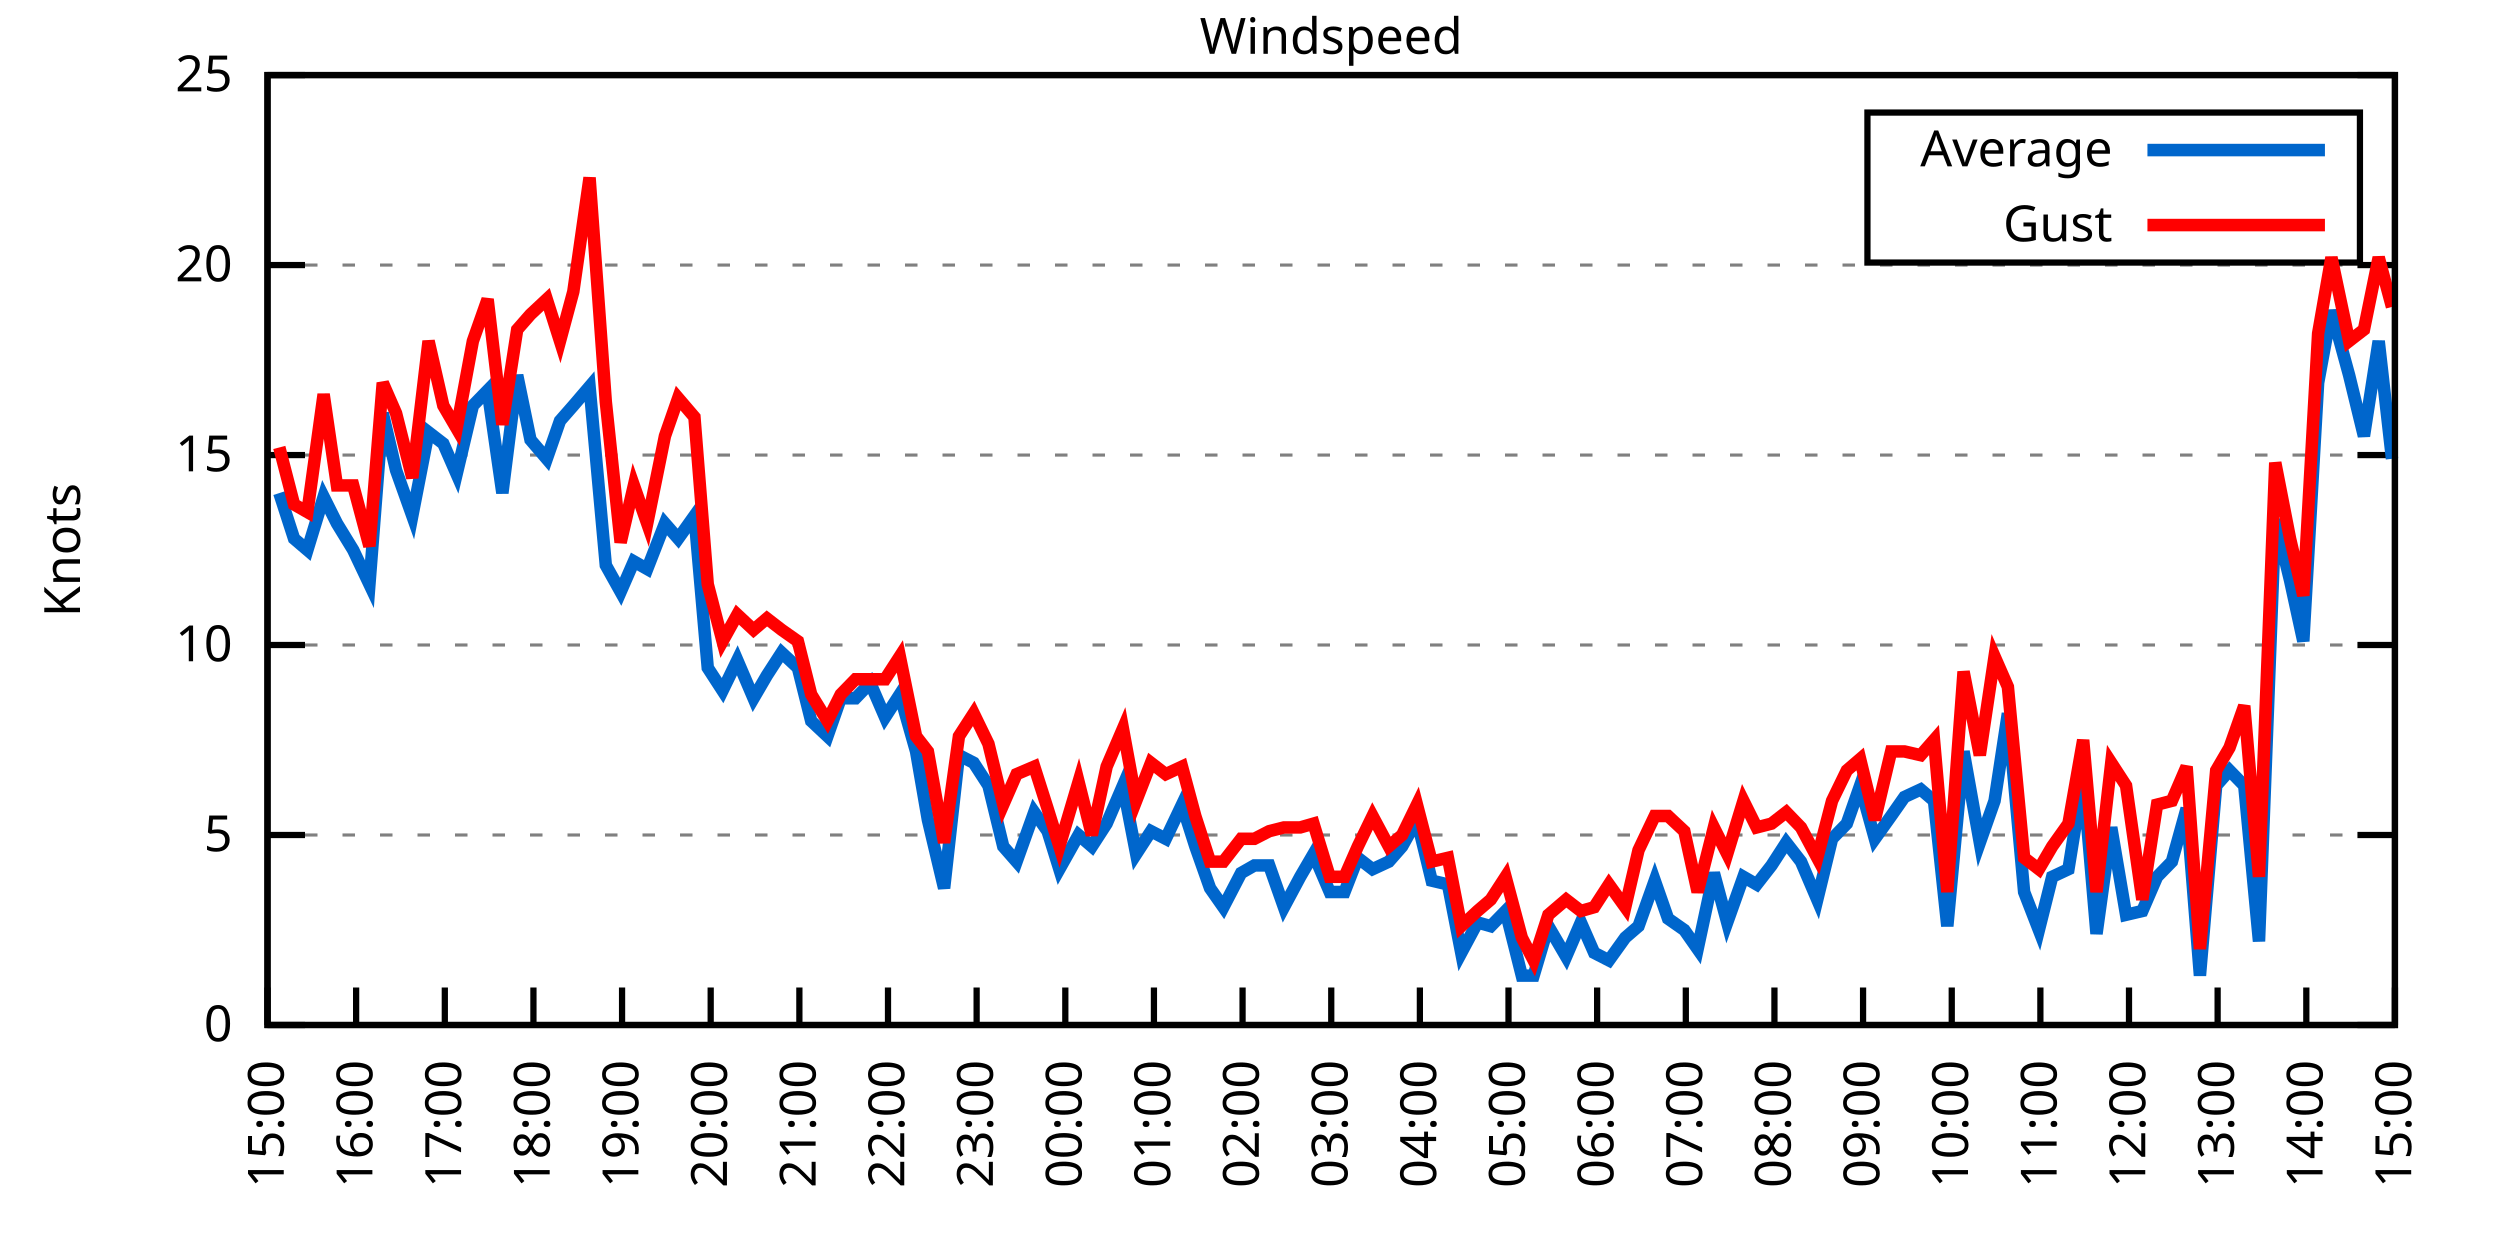
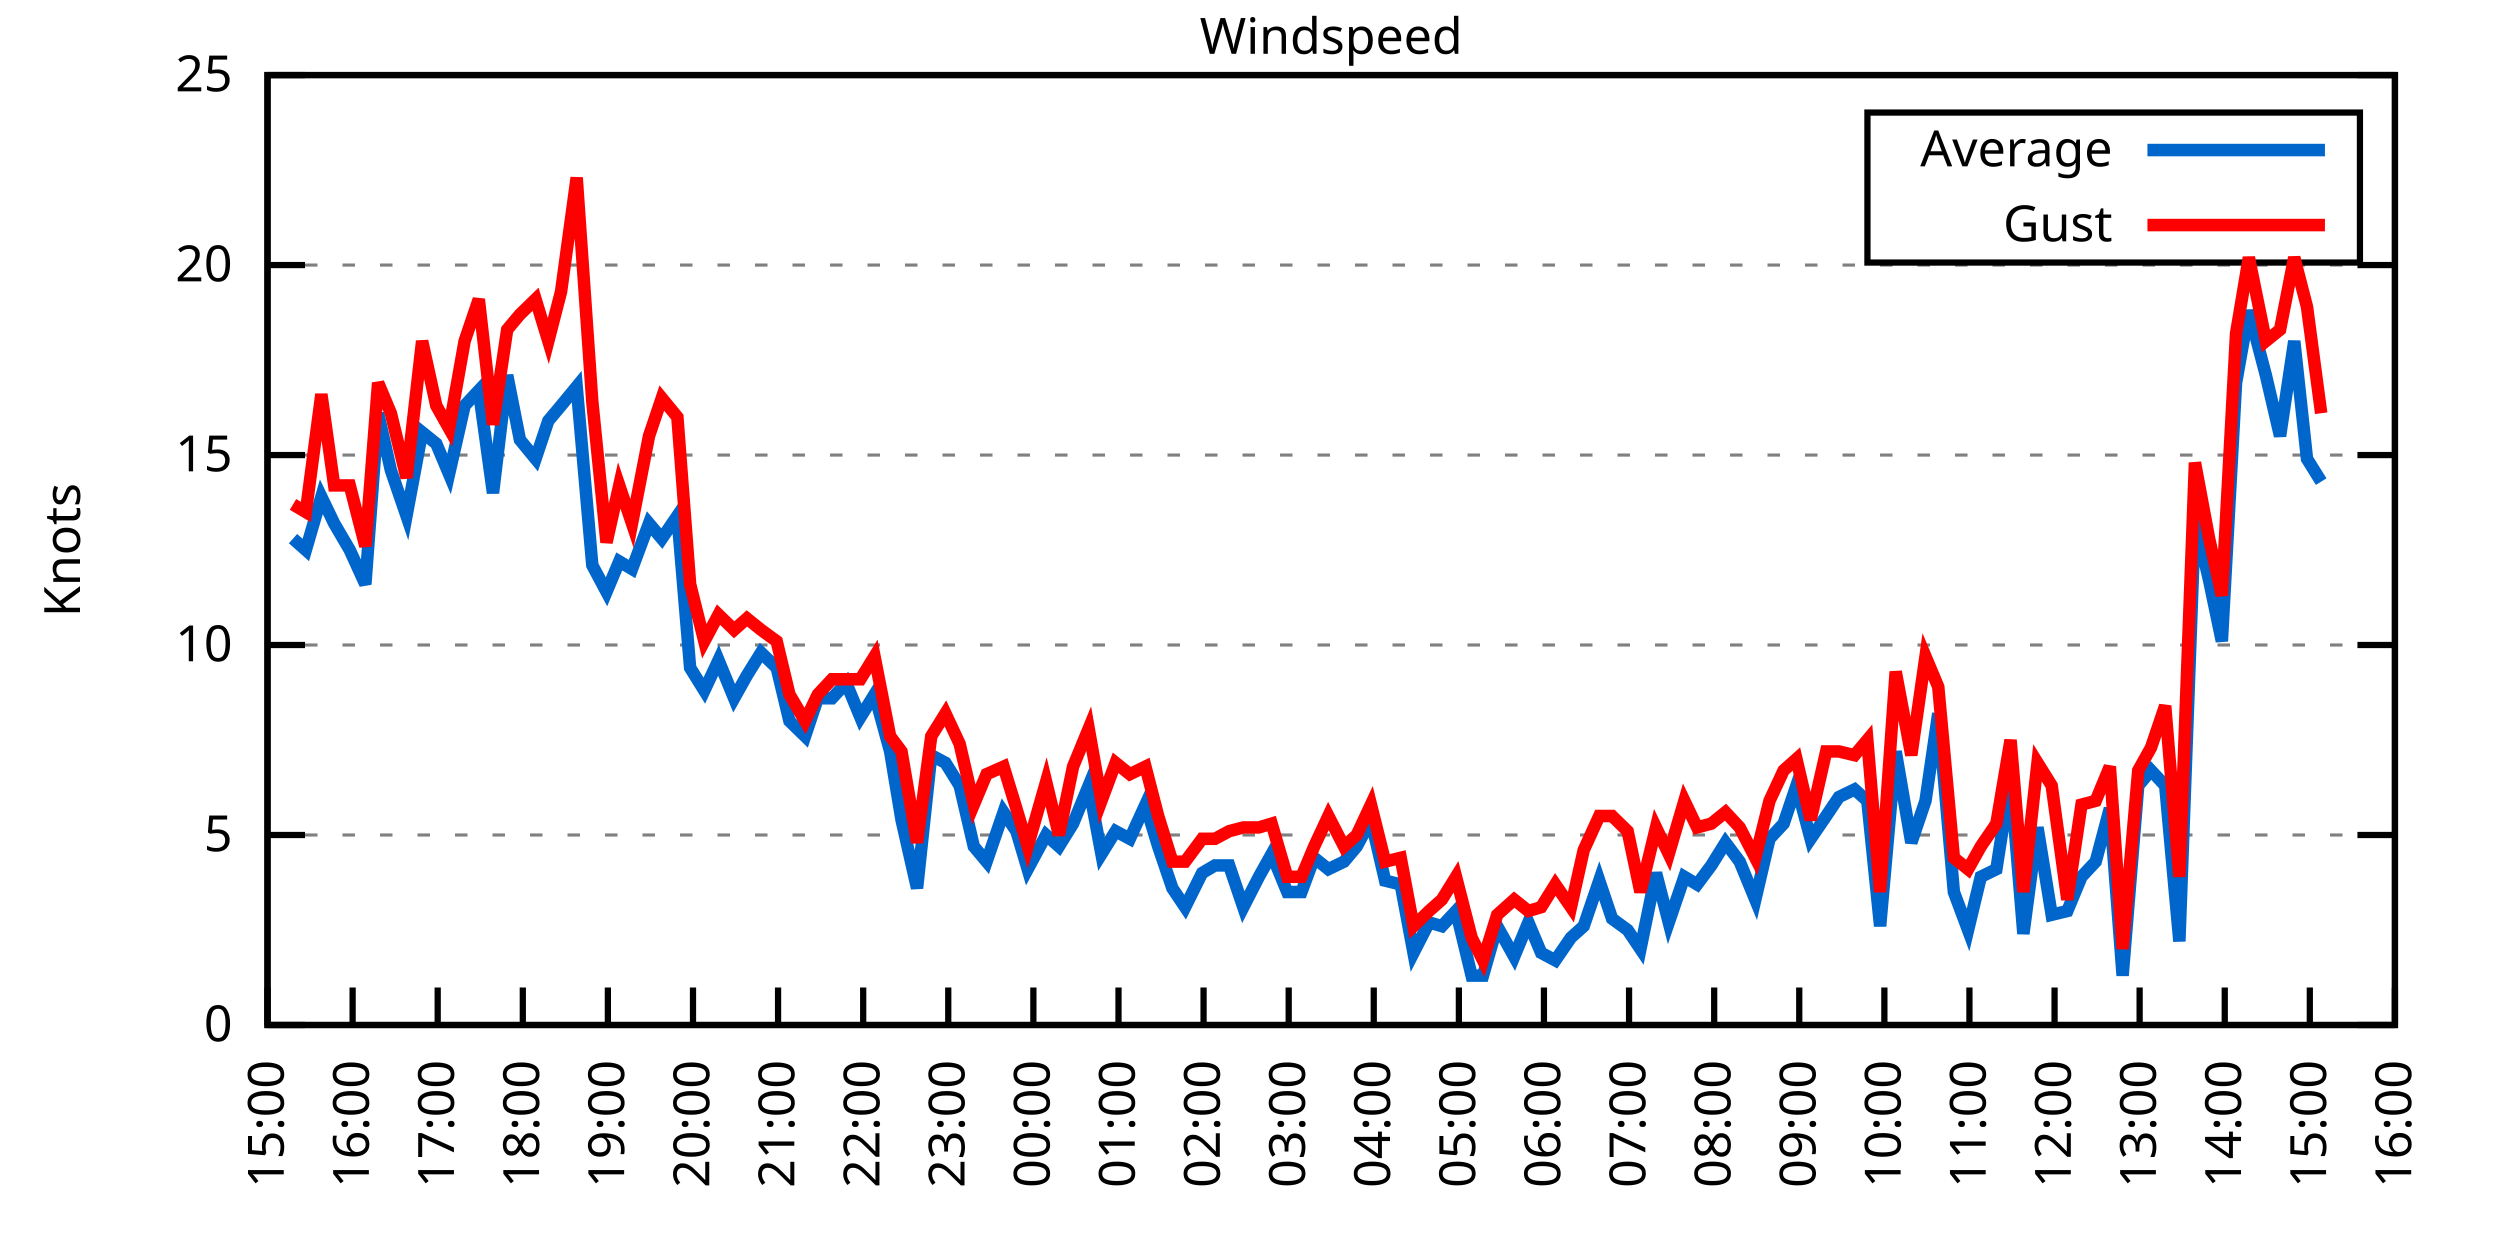
<svg xmlns="http://www.w3.org/2000/svg" xmlns:xlink="http://www.w3.org/1999/xlink" width="400" height="200" viewBox="0 0 400 200">
  <g id="gnuplot_canvas">
    <rect x="0" y="0" width="400" height="200" fill="none" />
    <defs>
      <circle id="gpDot" r="0.5" stroke-width="0.5" stroke="currentColor" />
      <path id="gpPt0" stroke-width="0.333" stroke="currentColor" d="M-1,0 h2 M0,-1 v2" />
      <path id="gpPt1" stroke-width="0.333" stroke="currentColor" d="M-1,-1 L1,1 M1,-1 L-1,1" />
      <path id="gpPt2" stroke-width="0.333" stroke="currentColor" d="M-1,0 L1,0 M0,-1 L0,1 M-1,-1 L1,1 M-1,1 L1,-1" />
      <rect id="gpPt3" stroke-width="0.333" stroke="currentColor" x="-1" y="-1" width="2" height="2" />
      <rect id="gpPt4" stroke-width="0.333" stroke="currentColor" fill="currentColor" x="-1" y="-1" width="2" height="2" />
      <circle id="gpPt5" stroke-width="0.333" stroke="currentColor" cx="0" cy="0" r="1" />
      <use xlink:href="#gpPt5" id="gpPt6" fill="currentColor" stroke="none" />
      <path id="gpPt7" stroke-width="0.333" stroke="currentColor" d="M0,-1.33 L-1.33,0.67 L1.33,0.67 z" />
      <use xlink:href="#gpPt7" id="gpPt8" fill="currentColor" stroke="none" />
      <use xlink:href="#gpPt7" id="gpPt9" stroke="currentColor" transform="rotate(180)" />
      <use xlink:href="#gpPt9" id="gpPt10" fill="currentColor" stroke="none" />
      <use xlink:href="#gpPt3" id="gpPt11" stroke="currentColor" transform="rotate(45)" />
      <use xlink:href="#gpPt11" id="gpPt12" fill="currentColor" stroke="none" />
      <path id="gpPt13" stroke-width="0.333" stroke="currentColor" d="M0,1.330 L1.265,0.411 L0.782,-1.067 L-0.782,-1.076 L-1.265,0.411 z" />
      <use xlink:href="#gpPt13" id="gpPt14" fill="currentColor" stroke="none" />
      <filter id="textbox" filterUnits="objectBoundingBox" x="0" y="0" height="1" width="1">
        <feFlood flood-color="white" flood-opacity="1" result="bgnd" />
        <feComposite in="SourceGraphic" in2="bgnd" operator="atop" />
      </filter>
      <filter id="greybox" filterUnits="objectBoundingBox" x="0" y="0" height="1" width="1">
        <feFlood flood-color="lightgrey" flood-opacity="1" result="grey" />
        <feComposite in="SourceGraphic" in2="grey" operator="atop" />
      </filter>
    </defs>
    <g fill="none" color="white" stroke="currentColor" stroke-width="1.00" stroke-linecap="butt" stroke-linejoin="miter">
</g>
    <g fill="none" color="black" stroke="currentColor" stroke-width="1.00" stroke-linecap="butt" stroke-linejoin="miter">
      <g stroke="none" shape-rendering="crispEdges">
        <polygon fill="rgb(255, 255, 255)" points="42.80,164.00 383.18,164.00 383.18,12.02 42.80,12.02 " />
      </g>
    </g>
    <g fill="none" color="black" stroke="currentColor" stroke-width="1.00" stroke-linecap="butt" stroke-linejoin="miter">
</g>
    <g fill="none" color="black" stroke="black" stroke-width="0.50" stroke-linecap="butt" stroke-linejoin="miter">
</g>
    <g fill="none" color="gray" stroke="currentColor" stroke-width="0.50" stroke-linecap="butt" stroke-linejoin="miter">
      <path stroke="gray" stroke-dasharray="2,4" class="gridline" d="M42.80,164.00 L383.19,164.00  " />
    </g>
    <g fill="none" color="gray" stroke="gray" stroke-width="1.00" stroke-linecap="butt" stroke-linejoin="miter">
</g>
    <g fill="none" color="black" stroke="currentColor" stroke-width="1.00" stroke-linecap="butt" stroke-linejoin="miter">
      <path stroke="black" d="M42.80,164.00 L48.80,164.00 M383.19,164.00 L377.19,164.00  " />
      <g transform="translate(37.20,166.60)" stroke="none" fill="black" font-family="Sans" font-size="8.00" text-anchor="end">
        <text>
          <tspan font-family="Sans"> 0</tspan>
        </text>
      </g>
    </g>
    <g fill="none" color="black" stroke="currentColor" stroke-width="1.00" stroke-linecap="butt" stroke-linejoin="miter">
</g>
    <g fill="none" color="black" stroke="black" stroke-width="0.50" stroke-linecap="butt" stroke-linejoin="miter">
</g>
    <g fill="none" color="gray" stroke="currentColor" stroke-width="0.50" stroke-linecap="butt" stroke-linejoin="miter">
      <path stroke="gray" stroke-dasharray="2,4" class="gridline" d="M42.80,133.60 L383.19,133.60  " />
    </g>
    <g fill="none" color="gray" stroke="gray" stroke-width="1.00" stroke-linecap="butt" stroke-linejoin="miter">
</g>
    <g fill="none" color="black" stroke="currentColor" stroke-width="1.00" stroke-linecap="butt" stroke-linejoin="miter">
      <path stroke="black" d="M42.80,133.60 L48.80,133.60 M383.19,133.60 L377.19,133.60  " />
      <g transform="translate(37.20,136.20)" stroke="none" fill="black" font-family="Sans" font-size="8.00" text-anchor="end">
        <text>
          <tspan font-family="Sans"> 5</tspan>
        </text>
      </g>
    </g>
    <g fill="none" color="black" stroke="currentColor" stroke-width="1.00" stroke-linecap="butt" stroke-linejoin="miter">
</g>
    <g fill="none" color="black" stroke="black" stroke-width="0.50" stroke-linecap="butt" stroke-linejoin="miter">
</g>
    <g fill="none" color="gray" stroke="currentColor" stroke-width="0.50" stroke-linecap="butt" stroke-linejoin="miter">
      <path stroke="gray" stroke-dasharray="2,4" class="gridline" d="M42.80,103.20 L383.19,103.20  " />
    </g>
    <g fill="none" color="gray" stroke="gray" stroke-width="1.00" stroke-linecap="butt" stroke-linejoin="miter">
</g>
    <g fill="none" color="black" stroke="currentColor" stroke-width="1.00" stroke-linecap="butt" stroke-linejoin="miter">
      <path stroke="black" d="M42.80,103.20 L48.80,103.20 M383.19,103.20 L377.19,103.20  " />
      <g transform="translate(37.20,105.80)" stroke="none" fill="black" font-family="Sans" font-size="8.00" text-anchor="end">
        <text>
          <tspan font-family="Sans"> 10</tspan>
        </text>
      </g>
    </g>
    <g fill="none" color="black" stroke="currentColor" stroke-width="1.00" stroke-linecap="butt" stroke-linejoin="miter">
</g>
    <g fill="none" color="black" stroke="black" stroke-width="0.50" stroke-linecap="butt" stroke-linejoin="miter">
</g>
    <g fill="none" color="gray" stroke="currentColor" stroke-width="0.50" stroke-linecap="butt" stroke-linejoin="miter">
      <path stroke="gray" stroke-dasharray="2,4" class="gridline" d="M42.80,72.81 L383.19,72.81  " />
    </g>
    <g fill="none" color="gray" stroke="gray" stroke-width="1.00" stroke-linecap="butt" stroke-linejoin="miter">
</g>
    <g fill="none" color="black" stroke="currentColor" stroke-width="1.00" stroke-linecap="butt" stroke-linejoin="miter">
      <path stroke="black" d="M42.80,72.81 L48.80,72.81 M383.19,72.81 L377.19,72.81  " />
      <g transform="translate(37.20,75.41)" stroke="none" fill="black" font-family="Sans" font-size="8.00" text-anchor="end">
        <text>
          <tspan font-family="Sans"> 15</tspan>
        </text>
      </g>
    </g>
    <g fill="none" color="black" stroke="currentColor" stroke-width="1.00" stroke-linecap="butt" stroke-linejoin="miter">
</g>
    <g fill="none" color="black" stroke="black" stroke-width="0.50" stroke-linecap="butt" stroke-linejoin="miter">
</g>
    <g fill="none" color="gray" stroke="currentColor" stroke-width="0.50" stroke-linecap="butt" stroke-linejoin="miter">
      <path stroke="gray" stroke-dasharray="2,4" class="gridline" d="M42.80,42.41 L383.19,42.41  " />
    </g>
    <g fill="none" color="gray" stroke="gray" stroke-width="1.00" stroke-linecap="butt" stroke-linejoin="miter">
</g>
    <g fill="none" color="black" stroke="currentColor" stroke-width="1.00" stroke-linecap="butt" stroke-linejoin="miter">
      <path stroke="black" d="M42.80,42.41 L48.80,42.41 M383.19,42.41 L377.19,42.41  " />
      <g transform="translate(37.20,45.01)" stroke="none" fill="black" font-family="Sans" font-size="8.00" text-anchor="end">
        <text>
          <tspan font-family="Sans"> 20</tspan>
        </text>
      </g>
    </g>
    <g fill="none" color="black" stroke="currentColor" stroke-width="1.00" stroke-linecap="butt" stroke-linejoin="miter">
</g>
    <g fill="none" color="black" stroke="black" stroke-width="0.50" stroke-linecap="butt" stroke-linejoin="miter">
</g>
    <g fill="none" color="gray" stroke="currentColor" stroke-width="0.50" stroke-linecap="butt" stroke-linejoin="miter">
      <path stroke="gray" stroke-dasharray="2,4" class="gridline" d="M42.80,12.01 L383.19,12.01  " />
    </g>
    <g fill="none" color="gray" stroke="gray" stroke-width="1.00" stroke-linecap="butt" stroke-linejoin="miter">
</g>
    <g fill="none" color="black" stroke="currentColor" stroke-width="1.00" stroke-linecap="butt" stroke-linejoin="miter">
      <path stroke="black" d="M42.80,12.01 L48.80,12.01 M383.19,12.01 L377.19,12.01  " />
      <g transform="translate(37.20,14.61)" stroke="none" fill="black" font-family="Sans" font-size="8.00" text-anchor="end">
        <text>
          <tspan font-family="Sans"> 25</tspan>
        </text>
      </g>
    </g>
    <g fill="none" color="black" stroke="currentColor" stroke-width="1.00" stroke-linecap="butt" stroke-linejoin="miter">
      <path stroke="black" d="M42.80,164.00 L42.80,158.00  " />
      <g transform="translate(45.40,169.60) rotate(270.00)" stroke="none" fill="black" font-family="Sans" font-size="8.00" text-anchor="end">
        <text>
          <tspan font-family="Sans">15:00</tspan>
        </text>
      </g>
    </g>
    <g fill="none" color="black" stroke="currentColor" stroke-width="1.00" stroke-linecap="butt" stroke-linejoin="miter">
-       <path stroke="black" d="M56.98,164.00 L56.98,158.00  " />
-       <g transform="translate(59.58,169.60) rotate(270.00)" stroke="none" fill="black" font-family="Sans" font-size="8.00" text-anchor="end">
+       <path stroke="black" d="M56.42,164.00 L56.42,158.00  " />
+       <g transform="translate(59.02,169.60) rotate(270.00)" stroke="none" fill="black" font-family="Sans" font-size="8.00" text-anchor="end">
        <text>
          <tspan font-family="Sans">16:00</tspan>
        </text>
      </g>
    </g>
    <g fill="none" color="black" stroke="currentColor" stroke-width="1.00" stroke-linecap="butt" stroke-linejoin="miter">
-       <path stroke="black" d="M71.17,164.00 L71.17,158.00  " />
-       <g transform="translate(73.77,169.60) rotate(270.00)" stroke="none" fill="black" font-family="Sans" font-size="8.00" text-anchor="end">
+       <path stroke="black" d="M70.03,164.00 L70.03,158.00  " />
+       <g transform="translate(72.63,169.60) rotate(270.00)" stroke="none" fill="black" font-family="Sans" font-size="8.00" text-anchor="end">
        <text>
          <tspan font-family="Sans">17:00</tspan>
        </text>
      </g>
    </g>
    <g fill="none" color="black" stroke="currentColor" stroke-width="1.00" stroke-linecap="butt" stroke-linejoin="miter">
-       <path stroke="black" d="M85.35,164.00 L85.35,158.00  " />
-       <g transform="translate(87.95,169.60) rotate(270.00)" stroke="none" fill="black" font-family="Sans" font-size="8.00" text-anchor="end">
+       <path stroke="black" d="M83.65,164.00 L83.65,158.00  " />
+       <g transform="translate(86.25,169.60) rotate(270.00)" stroke="none" fill="black" font-family="Sans" font-size="8.00" text-anchor="end">
        <text>
          <tspan font-family="Sans">18:00</tspan>
        </text>
      </g>
    </g>
    <g fill="none" color="black" stroke="currentColor" stroke-width="1.00" stroke-linecap="butt" stroke-linejoin="miter">
-       <path stroke="black" d="M99.53,164.00 L99.53,158.00  " />
-       <g transform="translate(102.13,169.60) rotate(270.00)" stroke="none" fill="black" font-family="Sans" font-size="8.00" text-anchor="end">
+       <path stroke="black" d="M97.26,164.00 L97.26,158.00  " />
+       <g transform="translate(99.86,169.60) rotate(270.00)" stroke="none" fill="black" font-family="Sans" font-size="8.00" text-anchor="end">
        <text>
          <tspan font-family="Sans">19:00</tspan>
        </text>
      </g>
    </g>
    <g fill="none" color="black" stroke="currentColor" stroke-width="1.00" stroke-linecap="butt" stroke-linejoin="miter">
-       <path stroke="black" d="M113.71,164.00 L113.71,158.00  " />
-       <g transform="translate(116.31,169.60) rotate(270.00)" stroke="none" fill="black" font-family="Sans" font-size="8.00" text-anchor="end">
+       <path stroke="black" d="M110.88,164.00 L110.88,158.00  " />
+       <g transform="translate(113.48,169.60) rotate(270.00)" stroke="none" fill="black" font-family="Sans" font-size="8.00" text-anchor="end">
        <text>
          <tspan font-family="Sans">20:00</tspan>
        </text>
      </g>
    </g>
    <g fill="none" color="black" stroke="currentColor" stroke-width="1.00" stroke-linecap="butt" stroke-linejoin="miter">
-       <path stroke="black" d="M127.90,164.00 L127.90,158.00  " />
-       <g transform="translate(130.50,169.60) rotate(270.00)" stroke="none" fill="black" font-family="Sans" font-size="8.00" text-anchor="end">
+       <path stroke="black" d="M124.49,164.00 L124.49,158.00  " />
+       <g transform="translate(127.09,169.60) rotate(270.00)" stroke="none" fill="black" font-family="Sans" font-size="8.00" text-anchor="end">
        <text>
          <tspan font-family="Sans">21:00</tspan>
        </text>
      </g>
    </g>
    <g fill="none" color="black" stroke="currentColor" stroke-width="1.00" stroke-linecap="butt" stroke-linejoin="miter">
-       <path stroke="black" d="M142.08,164.00 L142.08,158.00  " />
-       <g transform="translate(144.68,169.60) rotate(270.00)" stroke="none" fill="black" font-family="Sans" font-size="8.00" text-anchor="end">
+       <path stroke="black" d="M138.11,164.00 L138.11,158.00  " />
+       <g transform="translate(140.71,169.60) rotate(270.00)" stroke="none" fill="black" font-family="Sans" font-size="8.00" text-anchor="end">
        <text>
          <tspan font-family="Sans">22:00</tspan>
        </text>
      </g>
    </g>
    <g fill="none" color="black" stroke="currentColor" stroke-width="1.00" stroke-linecap="butt" stroke-linejoin="miter">
-       <path stroke="black" d="M156.26,164.00 L156.26,158.00  " />
-       <g transform="translate(158.86,169.60) rotate(270.00)" stroke="none" fill="black" font-family="Sans" font-size="8.00" text-anchor="end">
+       <path stroke="black" d="M151.72,164.00 L151.72,158.00  " />
+       <g transform="translate(154.32,169.60) rotate(270.00)" stroke="none" fill="black" font-family="Sans" font-size="8.00" text-anchor="end">
        <text>
          <tspan font-family="Sans">23:00</tspan>
        </text>
      </g>
    </g>
    <g fill="none" color="black" stroke="currentColor" stroke-width="1.00" stroke-linecap="butt" stroke-linejoin="miter">
-       <path stroke="black" d="M170.45,164.00 L170.45,158.00  " />
-       <g transform="translate(173.05,169.60) rotate(270.00)" stroke="none" fill="black" font-family="Sans" font-size="8.00" text-anchor="end">
+       <path stroke="black" d="M165.34,164.00 L165.34,158.00  " />
+       <g transform="translate(167.94,169.60) rotate(270.00)" stroke="none" fill="black" font-family="Sans" font-size="8.00" text-anchor="end">
        <text>
          <tspan font-family="Sans">00:00</tspan>
        </text>
      </g>
    </g>
    <g fill="none" color="black" stroke="currentColor" stroke-width="1.00" stroke-linecap="butt" stroke-linejoin="miter">
-       <path stroke="black" d="M184.63,164.00 L184.63,158.00  " />
-       <g transform="translate(187.23,169.60) rotate(270.00)" stroke="none" fill="black" font-family="Sans" font-size="8.00" text-anchor="end">
+       <path stroke="black" d="M178.96,164.00 L178.96,158.00  " />
+       <g transform="translate(181.56,169.60) rotate(270.00)" stroke="none" fill="black" font-family="Sans" font-size="8.00" text-anchor="end">
        <text>
          <tspan font-family="Sans">01:00</tspan>
        </text>
      </g>
    </g>
    <g fill="none" color="black" stroke="currentColor" stroke-width="1.00" stroke-linecap="butt" stroke-linejoin="miter">
-       <path stroke="black" d="M198.81,164.00 L198.81,158.00  " />
-       <g transform="translate(201.41,169.60) rotate(270.00)" stroke="none" fill="black" font-family="Sans" font-size="8.00" text-anchor="end">
+       <path stroke="black" d="M192.57,164.00 L192.57,158.00  " />
+       <g transform="translate(195.17,169.60) rotate(270.00)" stroke="none" fill="black" font-family="Sans" font-size="8.00" text-anchor="end">
        <text>
          <tspan font-family="Sans">02:00</tspan>
        </text>
      </g>
    </g>
    <g fill="none" color="black" stroke="currentColor" stroke-width="1.00" stroke-linecap="butt" stroke-linejoin="miter">
-       <path stroke="black" d="M213.00,164.00 L213.00,158.00  " />
-       <g transform="translate(215.60,169.60) rotate(270.00)" stroke="none" fill="black" font-family="Sans" font-size="8.00" text-anchor="end">
+       <path stroke="black" d="M206.19,164.00 L206.19,158.00  " />
+       <g transform="translate(208.79,169.60) rotate(270.00)" stroke="none" fill="black" font-family="Sans" font-size="8.00" text-anchor="end">
        <text>
          <tspan font-family="Sans">03:00</tspan>
        </text>
      </g>
    </g>
    <g fill="none" color="black" stroke="currentColor" stroke-width="1.00" stroke-linecap="butt" stroke-linejoin="miter">
-       <path stroke="black" d="M227.18,164.00 L227.18,158.00  " />
-       <g transform="translate(229.78,169.60) rotate(270.00)" stroke="none" fill="black" font-family="Sans" font-size="8.00" text-anchor="end">
+       <path stroke="black" d="M219.80,164.00 L219.80,158.00  " />
+       <g transform="translate(222.40,169.60) rotate(270.00)" stroke="none" fill="black" font-family="Sans" font-size="8.00" text-anchor="end">
        <text>
          <tspan font-family="Sans">04:00</tspan>
        </text>
      </g>
    </g>
    <g fill="none" color="black" stroke="currentColor" stroke-width="1.00" stroke-linecap="butt" stroke-linejoin="miter">
-       <path stroke="black" d="M241.36,164.00 L241.36,158.00  " />
-       <g transform="translate(243.96,169.60) rotate(270.00)" stroke="none" fill="black" font-family="Sans" font-size="8.00" text-anchor="end">
+       <path stroke="black" d="M233.42,164.00 L233.42,158.00  " />
+       <g transform="translate(236.02,169.60) rotate(270.00)" stroke="none" fill="black" font-family="Sans" font-size="8.00" text-anchor="end">
        <text>
          <tspan font-family="Sans">05:00</tspan>
        </text>
      </g>
    </g>
    <g fill="none" color="black" stroke="currentColor" stroke-width="1.00" stroke-linecap="butt" stroke-linejoin="miter">
-       <path stroke="black" d="M255.54,164.00 L255.54,158.00  " />
-       <g transform="translate(258.14,169.60) rotate(270.00)" stroke="none" fill="black" font-family="Sans" font-size="8.00" text-anchor="end">
+       <path stroke="black" d="M247.03,164.00 L247.03,158.00  " />
+       <g transform="translate(249.63,169.60) rotate(270.00)" stroke="none" fill="black" font-family="Sans" font-size="8.00" text-anchor="end">
        <text>
          <tspan font-family="Sans">06:00</tspan>
        </text>
      </g>
    </g>
    <g fill="none" color="black" stroke="currentColor" stroke-width="1.00" stroke-linecap="butt" stroke-linejoin="miter">
-       <path stroke="black" d="M269.73,164.00 L269.73,158.00  " />
-       <g transform="translate(272.33,169.60) rotate(270.00)" stroke="none" fill="black" font-family="Sans" font-size="8.00" text-anchor="end">
+       <path stroke="black" d="M260.65,164.00 L260.65,158.00  " />
+       <g transform="translate(263.25,169.60) rotate(270.00)" stroke="none" fill="black" font-family="Sans" font-size="8.00" text-anchor="end">
        <text>
          <tspan font-family="Sans">07:00</tspan>
        </text>
      </g>
    </g>
    <g fill="none" color="black" stroke="currentColor" stroke-width="1.00" stroke-linecap="butt" stroke-linejoin="miter">
-       <path stroke="black" d="M283.91,164.00 L283.91,158.00  " />
-       <g transform="translate(286.51,169.60) rotate(270.00)" stroke="none" fill="black" font-family="Sans" font-size="8.00" text-anchor="end">
+       <path stroke="black" d="M274.27,164.00 L274.27,158.00  " />
+       <g transform="translate(276.87,169.60) rotate(270.00)" stroke="none" fill="black" font-family="Sans" font-size="8.00" text-anchor="end">
        <text>
          <tspan font-family="Sans">08:00</tspan>
        </text>
      </g>
    </g>
    <g fill="none" color="black" stroke="currentColor" stroke-width="1.00" stroke-linecap="butt" stroke-linejoin="miter">
-       <path stroke="black" d="M298.09,164.00 L298.09,158.00  " />
-       <g transform="translate(300.69,169.60) rotate(270.00)" stroke="none" fill="black" font-family="Sans" font-size="8.00" text-anchor="end">
+       <path stroke="black" d="M287.88,164.00 L287.88,158.00  " />
+       <g transform="translate(290.48,169.60) rotate(270.00)" stroke="none" fill="black" font-family="Sans" font-size="8.00" text-anchor="end">
        <text>
          <tspan font-family="Sans">09:00</tspan>
        </text>
      </g>
    </g>
    <g fill="none" color="black" stroke="currentColor" stroke-width="1.00" stroke-linecap="butt" stroke-linejoin="miter">
-       <path stroke="black" d="M312.28,164.00 L312.28,158.00  " />
-       <g transform="translate(314.88,169.60) rotate(270.00)" stroke="none" fill="black" font-family="Sans" font-size="8.00" text-anchor="end">
+       <path stroke="black" d="M301.50,164.00 L301.50,158.00  " />
+       <g transform="translate(304.10,169.60) rotate(270.00)" stroke="none" fill="black" font-family="Sans" font-size="8.00" text-anchor="end">
        <text>
          <tspan font-family="Sans">10:00</tspan>
        </text>
      </g>
    </g>
    <g fill="none" color="black" stroke="currentColor" stroke-width="1.00" stroke-linecap="butt" stroke-linejoin="miter">
-       <path stroke="black" d="M326.46,164.00 L326.46,158.00  " />
-       <g transform="translate(329.06,169.60) rotate(270.00)" stroke="none" fill="black" font-family="Sans" font-size="8.00" text-anchor="end">
+       <path stroke="black" d="M315.11,164.00 L315.11,158.00  " />
+       <g transform="translate(317.71,169.60) rotate(270.00)" stroke="none" fill="black" font-family="Sans" font-size="8.00" text-anchor="end">
        <text>
          <tspan font-family="Sans">11:00</tspan>
        </text>
      </g>
    </g>
    <g fill="none" color="black" stroke="currentColor" stroke-width="1.00" stroke-linecap="butt" stroke-linejoin="miter">
-       <path stroke="black" d="M340.64,164.00 L340.64,158.00  " />
-       <g transform="translate(343.24,169.60) rotate(270.00)" stroke="none" fill="black" font-family="Sans" font-size="8.00" text-anchor="end">
+       <path stroke="black" d="M328.73,164.00 L328.73,158.00  " />
+       <g transform="translate(331.33,169.60) rotate(270.00)" stroke="none" fill="black" font-family="Sans" font-size="8.00" text-anchor="end">
        <text>
          <tspan font-family="Sans">12:00</tspan>
        </text>
      </g>
    </g>
    <g fill="none" color="black" stroke="currentColor" stroke-width="1.00" stroke-linecap="butt" stroke-linejoin="miter">
-       <path stroke="black" d="M354.82,164.00 L354.82,158.00  " />
-       <g transform="translate(357.42,169.60) rotate(270.00)" stroke="none" fill="black" font-family="Sans" font-size="8.00" text-anchor="end">
+       <path stroke="black" d="M342.34,164.00 L342.34,158.00  " />
+       <g transform="translate(344.94,169.60) rotate(270.00)" stroke="none" fill="black" font-family="Sans" font-size="8.00" text-anchor="end">
        <text>
          <tspan font-family="Sans">13:00</tspan>
        </text>
      </g>
    </g>
    <g fill="none" color="black" stroke="currentColor" stroke-width="1.00" stroke-linecap="butt" stroke-linejoin="miter">
-       <path stroke="black" d="M369.01,164.00 L369.01,158.00  " />
-       <g transform="translate(371.61,169.60) rotate(270.00)" stroke="none" fill="black" font-family="Sans" font-size="8.00" text-anchor="end">
+       <path stroke="black" d="M355.96,164.00 L355.96,158.00  " />
+       <g transform="translate(358.56,169.60) rotate(270.00)" stroke="none" fill="black" font-family="Sans" font-size="8.00" text-anchor="end">
        <text>
          <tspan font-family="Sans">14:00</tspan>
+         </text>
+       </g>
+     </g>
+     <g fill="none" color="black" stroke="currentColor" stroke-width="1.00" stroke-linecap="butt" stroke-linejoin="miter">
+       <path stroke="black" d="M369.57,164.00 L369.57,158.00  " />
+       <g transform="translate(372.17,169.60) rotate(270.00)" stroke="none" fill="black" font-family="Sans" font-size="8.00" text-anchor="end">
+         <text>
+           <tspan font-family="Sans">15:00</tspan>
        </text>
      </g>
    </g>
    <g fill="none" color="black" stroke="currentColor" stroke-width="1.00" stroke-linecap="butt" stroke-linejoin="miter">
      <path stroke="black" d="M383.19,164.00 L383.19,158.00  " />
      <g transform="translate(385.79,169.60) rotate(270.00)" stroke="none" fill="black" font-family="Sans" font-size="8.00" text-anchor="end">
        <text>
-           <tspan font-family="Sans">15:00</tspan>
+           <tspan font-family="Sans">16:00</tspan>
        </text>
      </g>
    </g>
    <g fill="none" color="black" stroke="currentColor" stroke-width="1.00" stroke-linecap="butt" stroke-linejoin="miter">
</g>
    <g fill="none" color="black" stroke="currentColor" stroke-width="1.00" stroke-linecap="butt" stroke-linejoin="miter">
      <path stroke="black" d="M42.80,12.01 L42.80,164.00 L383.19,164.00 L383.19,12.01 L42.80,12.01 Z  " />
    </g>
    <g fill="none" color="black" stroke="currentColor" stroke-width="1.00" stroke-linecap="butt" stroke-linejoin="miter">
</g>
    <g fill="none" color="black" stroke="currentColor" stroke-width="1.00" stroke-linecap="butt" stroke-linejoin="miter">
      <path stroke="black" d="M298.79,42.01 L298.79,18.01 L377.59,18.01 L377.59,42.01 L298.79,42.01 Z  " />
    </g>
    <g id="Windspeed_plot_1">
      <g fill="none" color="white" stroke="black" stroke-width="2.00" stroke-linecap="butt" stroke-linejoin="miter">
</g>
      <g fill="none" color="black" stroke="currentColor" stroke-width="2.00" stroke-linecap="butt" stroke-linejoin="miter">
        <g transform="translate(337.99,26.61)" stroke="none" fill="black" font-family="Sans" font-size="8.00" text-anchor="end">
          <text>
            <tspan font-family="Sans">Average</tspan>
          </text>
        </g>
      </g>
      <g fill="none" color="black" stroke="currentColor" stroke-width="2.00" stroke-linecap="butt" stroke-linejoin="miter">
-         <path stroke="rgb(  0, 102, 204)" d="M343.59,24.01 L371.99,24.01 M44.69,78.89 L47.05,86.18 L49.18,88.00 L51.78,79.49 L53.91,83.75 L56.51,88.00   L59.11,93.48 L61.24,66.12 L63.37,75.24 L65.97,82.53 L68.57,69.16 L70.93,70.98 L73.06,75.85 L75.66,64.90   L78.02,62.47 L80.38,78.89 L82.75,60.04 L84.88,70.37 L87.48,73.41 L89.60,67.33 L91.73,64.90 L94.33,61.86   L96.93,90.44 L99.30,94.69 L101.42,89.83 L103.55,91.04 L106.39,83.75 L108.51,86.18 L111.11,82.53 L113.24,106.85   L115.61,110.50 L117.97,105.64 L120.57,111.72 L122.70,108.07 L125.06,104.42 L127.66,106.85 L129.79,115.36 L132.39,117.80   L134.52,111.72 L136.88,111.72 L139.24,109.28 L141.61,114.76 L143.97,111.11 L146.57,120.23 L148.46,131.17 L151.06,142.11   L153.43,120.83 L155.79,122.05 L158.15,125.70 L160.52,135.43 L162.65,137.86 L165.48,129.95 L167.61,132.99 L169.50,139.07   L172.57,133.60 L174.70,135.43 L177.06,131.78 L179.67,125.70 L181.79,136.64 L184.16,132.99 L186.52,134.21 L189.12,128.74   L191.25,135.43 L193.61,142.11 L195.74,145.15 L198.58,139.68 L200.70,138.47 L203.07,138.47 L205.43,145.15 L208.03,140.29   L210.16,136.64 L212.76,142.72 L215.12,142.72 L217.25,137.25 L219.61,139.07 L222.21,137.86 L224.34,135.43 L226.71,131.17   L229.07,140.90 L231.67,141.51 L233.80,152.45 L236.40,147.59 L238.52,148.19 L240.89,145.76 L243.49,156.10 L245.38,156.10   L247.74,148.19 L250.58,153.06 L252.94,147.59 L255.07,152.45 L257.43,153.66 L260.04,150.02 L262.16,148.19 L264.76,140.90   L266.89,146.98 L269.49,148.80 L271.62,151.84 L274.22,139.68 L276.35,147.59 L278.95,140.29 L281.07,141.51 L283.44,138.47   L285.80,134.82 L288.16,137.86 L290.76,143.94 L293.13,134.21 L295.49,131.78 L297.62,125.70 L299.98,134.21 L302.58,130.56   L304.71,127.52 L307.31,126.31 L309.44,128.13 L311.57,148.19 L314.17,120.23 L316.77,134.82 L319.13,128.13 L321.26,114.15   L323.86,142.72 L326.22,148.80 L328.35,140.29 L330.95,139.07 L333.31,124.48 L335.44,149.41 L337.80,132.39 L340.17,146.37   L342.77,145.76 L345.13,140.29 L347.50,137.86 L349.86,129.35 L351.99,156.10 L354.59,125.70 L356.72,123.27 L359.08,125.70   L361.44,150.62 L364.04,83.14 L366.41,92.87 L368.53,102.60 L370.90,61.25 L373.03,49.70 L375.86,60.04 L378.23,69.77   L380.59,54.57 L382.72,73.41  " />
+         <path stroke="rgb(  0, 102, 204)" d="M343.59,24.01 L371.99,24.01 M46.88,86.18 L48.93,88.00 L51.42,79.49 L53.47,83.75 L55.96,88.00 L58.46,93.48   L60.50,66.12 L62.54,75.24 L65.04,82.53 L67.54,69.16 L69.80,70.98 L71.85,75.85 L74.34,64.90 L76.61,62.47   L78.88,78.89 L81.15,60.04 L83.19,70.37 L85.69,73.41 L87.73,67.33 L89.77,64.90 L92.27,61.86 L94.77,90.44   L97.04,94.69 L99.08,89.83 L101.12,91.04 L103.84,83.75 L105.89,86.18 L108.38,82.53 L110.42,106.85 L112.69,110.50   L114.96,105.64 L117.46,111.72 L119.50,108.07 L121.77,104.42 L124.27,106.85 L126.31,115.36 L128.81,117.80 L130.85,111.72   L133.12,111.72 L135.39,109.28 L137.66,114.76 L139.92,111.11 L142.42,120.23 L144.24,131.17 L146.73,142.11 L149.00,120.83   L151.27,122.05 L153.54,125.70 L155.81,135.43 L157.85,137.86 L160.57,129.95 L162.62,132.99 L164.43,139.07 L167.38,133.60   L169.43,135.43 L171.69,131.78 L174.19,125.70 L176.23,136.64 L178.50,132.99 L180.77,134.21 L183.27,128.74 L185.31,135.43   L187.58,142.11 L189.62,145.15 L192.34,139.68 L194.39,138.47 L196.66,138.47 L198.93,145.15 L201.42,140.29 L203.46,136.64   L205.96,142.72 L208.23,142.72 L210.27,137.25 L212.54,139.07 L215.04,137.86 L217.08,135.43 L219.35,131.17 L221.62,140.90   L224.11,141.51 L226.16,152.45 L228.65,147.59 L230.70,148.19 L232.96,145.76 L235.46,156.10 L237.28,156.10 L239.55,148.19   L242.27,153.06 L244.54,147.59 L246.58,152.45 L248.85,153.66 L251.35,150.02 L253.39,148.19 L255.88,140.90 L257.93,146.98   L260.42,148.80 L262.47,151.84 L264.96,139.68 L267.00,147.59 L269.50,140.29 L271.54,141.51 L273.81,138.47 L276.08,134.82   L278.35,137.86 L280.85,143.94 L283.12,134.21 L285.38,131.78 L287.43,125.70 L289.70,134.21 L292.19,130.56 L294.23,127.52   L296.73,126.31 L298.77,128.13 L300.82,148.19 L303.31,120.23 L305.81,134.82 L308.08,128.13 L310.12,114.15 L312.62,142.72   L314.89,148.80 L316.93,140.29 L319.42,139.07 L321.69,124.48 L323.74,149.41 L326.00,132.39 L328.27,146.37 L330.77,145.76   L333.04,140.29 L335.31,137.86 L337.58,129.35 L339.62,156.10 L342.12,125.70 L344.16,123.27 L346.43,125.70 L348.70,150.62   L351.19,83.14 L353.46,92.87 L355.50,102.60 L357.77,61.25 L359.82,49.70 L362.54,60.04 L364.81,69.77 L367.08,54.57   L369.12,73.41 L371.39,77.06  " />
      </g>
    </g>
    <g id="Windspeed_plot_2">
      <g fill="none" color="black" stroke="currentColor" stroke-width="2.00" stroke-linecap="butt" stroke-linejoin="miter">
        <g transform="translate(337.99,38.61)" stroke="none" fill="black" font-family="Sans" font-size="8.00" text-anchor="end">
          <text>
            <tspan font-family="Sans">Gust</tspan>
          </text>
        </g>
      </g>
      <g fill="none" color="black" stroke="currentColor" stroke-width="2.00" stroke-linecap="butt" stroke-linejoin="miter">
-         <path stroke="rgb(255,   0,   0)" d="M343.59,36.01 L371.99,36.01 M44.69,71.59 L47.05,80.71 L49.18,81.93 L51.78,63.08 L53.91,77.67 L56.51,77.67   L59.11,87.40 L61.24,61.25 L63.37,66.12 L65.97,76.45 L68.57,54.57 L70.93,64.90 L73.06,68.55 L75.66,54.57   L78.02,47.88 L80.38,67.94 L82.75,52.74 L84.88,50.31 L87.48,47.88 L89.60,54.57 L91.73,46.66 L94.33,28.42   L96.93,64.29 L99.30,86.79 L101.42,77.67 L103.55,83.75 L106.39,69.77 L108.51,63.69 L111.11,66.73 L113.24,93.48   L115.61,102.60 L117.97,98.34 L120.57,100.77 L122.70,98.95 L125.06,100.77 L127.66,102.60 L129.79,111.11 L132.39,115.36   L134.52,111.11 L136.88,108.68 L139.24,108.68 L141.61,108.68 L143.97,105.03 L146.57,117.80 L148.46,120.23 L151.06,134.82   L153.43,117.80 L155.79,114.15 L158.15,119.01 L160.52,128.74 L162.65,123.87 L165.48,122.66 L167.61,129.35 L169.50,135.43   L172.57,125.09 L174.70,133.60 L177.06,122.66 L179.67,116.58 L181.79,128.13 L184.16,122.05 L186.52,123.87 L189.12,122.66   L191.25,130.56 L193.61,137.86 L195.74,137.86 L198.58,134.21 L200.70,134.21 L203.07,132.99 L205.43,132.39 L208.03,132.39   L210.16,131.78 L212.76,140.29 L215.12,140.29 L217.25,135.43 L219.61,130.56 L222.21,135.43 L224.34,133.60 L226.71,128.74   L229.07,137.86 L231.67,137.25 L233.80,148.19 L236.40,145.76 L238.52,143.94 L240.89,140.29 L243.49,150.02 L245.38,153.66   L247.74,146.37 L250.58,143.94 L252.94,145.76 L255.07,145.15 L257.43,141.51 L260.04,145.15 L262.16,136.03 L264.76,130.56   L266.89,130.56 L269.49,132.99 L271.62,142.72 L274.22,132.39 L276.35,136.64 L278.95,128.13 L281.07,132.39 L283.44,131.78   L285.80,129.95 L288.16,132.39 L290.76,137.25 L293.13,128.13 L295.49,123.27 L297.62,121.44 L299.98,131.17 L302.58,120.23   L304.71,120.23 L307.31,120.83 L309.44,118.40 L311.57,142.72 L314.17,107.46 L316.77,120.83 L319.13,105.03 L321.26,109.89   L323.86,137.25 L326.22,139.07 L328.35,135.43 L330.95,131.78 L333.31,118.40 L335.44,142.72 L337.80,122.05 L340.17,125.70   L342.77,143.94 L345.13,128.74 L347.50,128.13 L349.86,122.66 L351.99,151.84 L354.59,123.27 L356.72,119.62 L359.08,112.93   L361.44,140.29 L364.04,74.02 L366.41,86.18 L368.53,95.30 L370.90,53.35 L373.03,41.19 L375.86,54.57 L378.23,52.74   L380.59,41.19 L382.72,49.10  " />
+         <path stroke="rgb(255,   0,   0)" d="M343.59,36.01 L371.99,36.01 M46.88,80.71 L48.93,81.93 L51.42,63.08 L53.47,77.67 L55.96,77.67 L58.46,87.40   L60.50,61.25 L62.54,66.12 L65.04,76.45 L67.54,54.57 L69.80,64.90 L71.85,68.55 L74.34,54.57 L76.61,47.88   L78.88,67.94 L81.15,52.74 L83.19,50.31 L85.69,47.88 L87.73,54.57 L89.77,46.66 L92.27,28.42 L94.77,64.29   L97.04,86.79 L99.08,77.67 L101.12,83.75 L103.84,69.77 L105.89,63.69 L108.38,66.73 L110.42,93.48 L112.69,102.60   L114.96,98.34 L117.46,100.77 L119.50,98.95 L121.77,100.77 L124.27,102.60 L126.31,111.11 L128.81,115.36 L130.85,111.11   L133.12,108.68 L135.39,108.68 L137.66,108.68 L139.92,105.03 L142.42,117.80 L144.24,120.23 L146.73,134.82 L149.00,117.80   L151.27,114.15 L153.54,119.01 L155.81,128.74 L157.85,123.87 L160.57,122.66 L162.62,129.35 L164.43,135.43 L167.38,125.09   L169.43,133.60 L171.69,122.66 L174.19,116.58 L176.23,128.13 L178.50,122.05 L180.77,123.87 L183.27,122.66 L185.31,130.56   L187.58,137.86 L189.62,137.86 L192.34,134.21 L194.39,134.21 L196.66,132.99 L198.93,132.39 L201.42,132.39 L203.46,131.78   L205.96,140.29 L208.23,140.29 L210.27,135.43 L212.54,130.56 L215.04,135.43 L217.08,133.60 L219.35,128.74 L221.62,137.86   L224.11,137.25 L226.16,148.19 L228.65,145.76 L230.70,143.94 L232.96,140.29 L235.46,150.02 L237.28,153.66 L239.55,146.37   L242.27,143.94 L244.54,145.76 L246.58,145.15 L248.85,141.51 L251.35,145.15 L253.39,136.03 L255.88,130.56 L257.93,130.56   L260.42,132.99 L262.47,142.72 L264.96,132.39 L267.00,136.64 L269.50,128.13 L271.54,132.39 L273.81,131.78 L276.08,129.95   L278.35,132.39 L280.85,137.25 L283.12,128.13 L285.38,123.27 L287.43,121.44 L289.70,131.17 L292.19,120.23 L294.23,120.23   L296.73,120.83 L298.77,118.40 L300.82,142.72 L303.31,107.46 L305.81,120.83 L308.08,105.03 L310.12,109.89 L312.62,137.25   L314.89,139.07 L316.93,135.43 L319.42,131.78 L321.69,118.40 L323.74,142.72 L326.00,122.05 L328.27,125.70 L330.77,143.94   L333.04,128.74 L335.31,128.13 L337.58,122.66 L339.62,151.84 L342.12,123.27 L344.16,119.62 L346.43,112.93 L348.70,140.29   L351.19,74.02 L353.46,86.18 L355.50,95.30 L357.77,53.35 L359.82,41.19 L362.54,54.57 L364.81,52.74 L367.08,41.19   L369.12,49.10 L371.39,66.12  " />
      </g>
    </g>
    <g fill="none" color="black" stroke="currentColor" stroke-width="2.00" stroke-linecap="butt" stroke-linejoin="miter">
</g>
    <g fill="none" color="black" stroke="black" stroke-width="1.00" stroke-linecap="butt" stroke-linejoin="miter">
</g>
    <g fill="none" color="black" stroke="currentColor" stroke-width="1.00" stroke-linecap="butt" stroke-linejoin="miter">
      <path stroke="black" d="M42.80,12.01 L42.80,164.00 L383.19,164.00 L383.19,12.01 L42.80,12.01 Z  " />
      <g transform="translate(12.80,88.01) rotate(270.00)" stroke="none" fill="black" font-family="Sans" font-size="8.00" text-anchor="middle">
        <text>
          <tspan font-family="Sans">Knots</tspan>
        </text>
      </g>
    </g>
    <g fill="none" color="black" stroke="currentColor" stroke-width="1.00" stroke-linecap="butt" stroke-linejoin="miter">
</g>
    <g fill="none" color="black" stroke="currentColor" stroke-width="1.00" stroke-linecap="butt" stroke-linejoin="miter">
      <g transform="translate(212.99,8.61)" stroke="none" fill="black" font-family="Sans" font-size="8.00" text-anchor="middle">
        <text>
          <tspan font-family="Sans">Windspeed</tspan>
        </text>
      </g>
    </g>
    <g fill="none" color="black" stroke="currentColor" stroke-width="1.00" stroke-linecap="butt" stroke-linejoin="miter">
</g>
  </g>
</svg>
